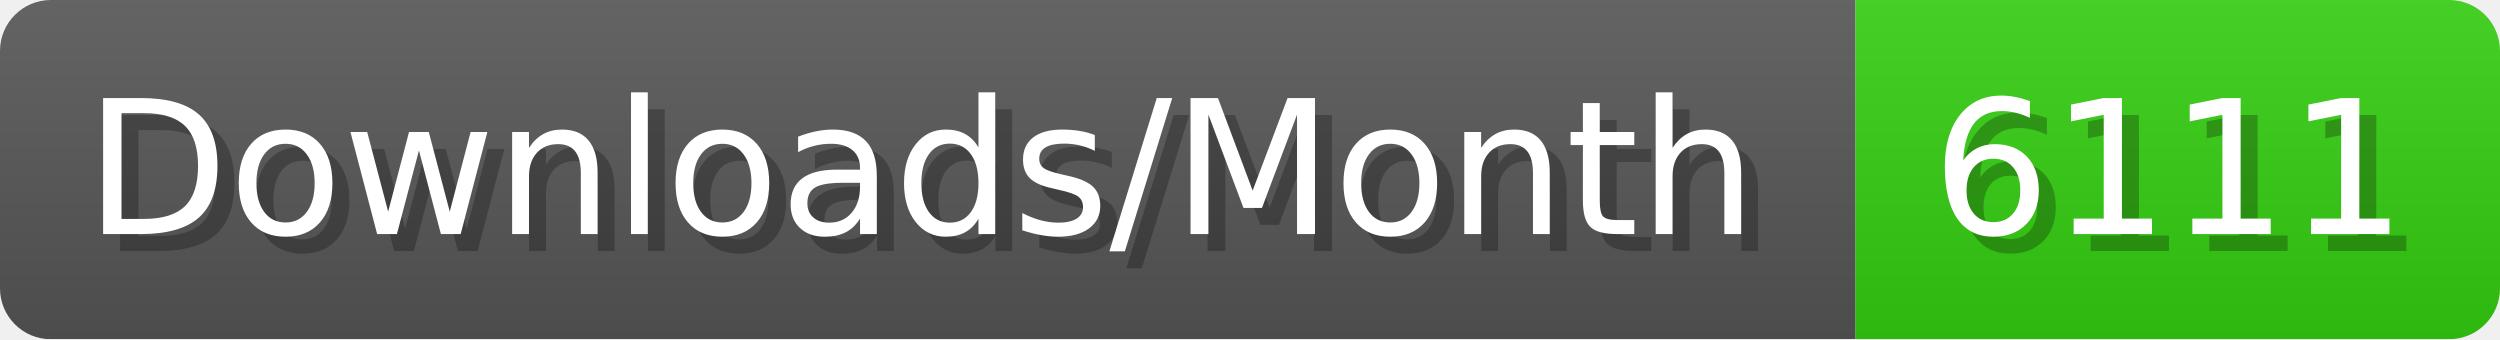
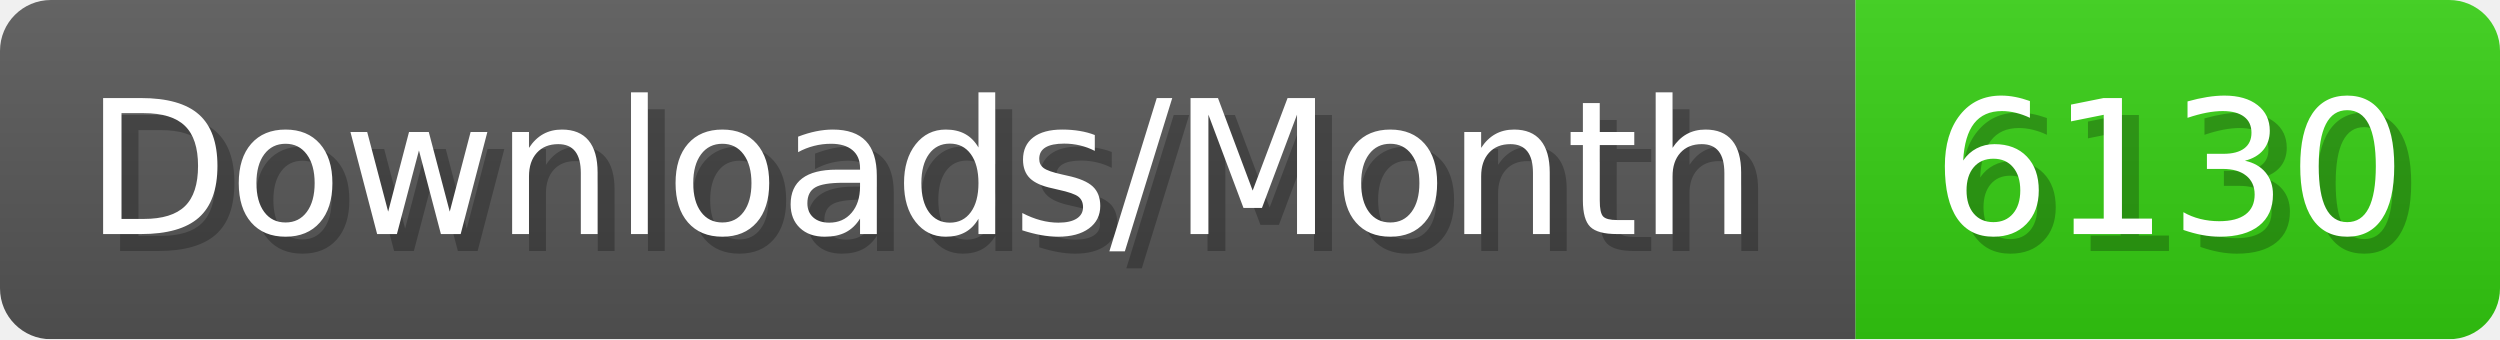
- <svg xmlns="http://www.w3.org/2000/svg" width="147.4" height="20" viewBox="0 0 1474 200" role="img" aria-label="Downloads/Month: 6111">
+ <svg xmlns="http://www.w3.org/2000/svg" width="147.4" height="20" viewBox="0 0 1474 200" role="img" aria-label="Downloads/Month: 6130">
  <linearGradient id="YlXUI" x2="0" y2="100%">
    <stop offset="0" stop-opacity=".1" stop-color="#EEE" />
    <stop offset="1" stop-opacity=".1" />
  </linearGradient>
  <mask id="JHhop">
    <rect width="1474" height="200" rx="30" fill="#FFF" />
  </mask>
  <g mask="url(#JHhop)">
    <rect width="1094" height="200" fill="#555" />
    <rect width="380" height="200" fill="#3C1" x="1094" />
    <rect width="1474" height="200" fill="url(#YlXUI)" />
  </g>
  <g aria-hidden="true" fill="#fff" text-anchor="start" font-family="Verdana,DejaVu Sans,sans-serif" font-size="110">
    <text x="60" y="148" textLength="994" fill="#000" opacity="0.25">Downloads/Month</text>
    <text x="50" y="138" textLength="994">Downloads/Month</text>
-     <text x="1149" y="148" textLength="280" fill="#000" opacity="0.25">6111</text>
-     <text x="1139" y="138" textLength="280">6111</text>
+     <text x="1149" y="148" textLength="280" fill="#000" opacity="0.25">6130</text>
+     <text x="1139" y="138" textLength="280">6130</text>
  </g>
</svg>
